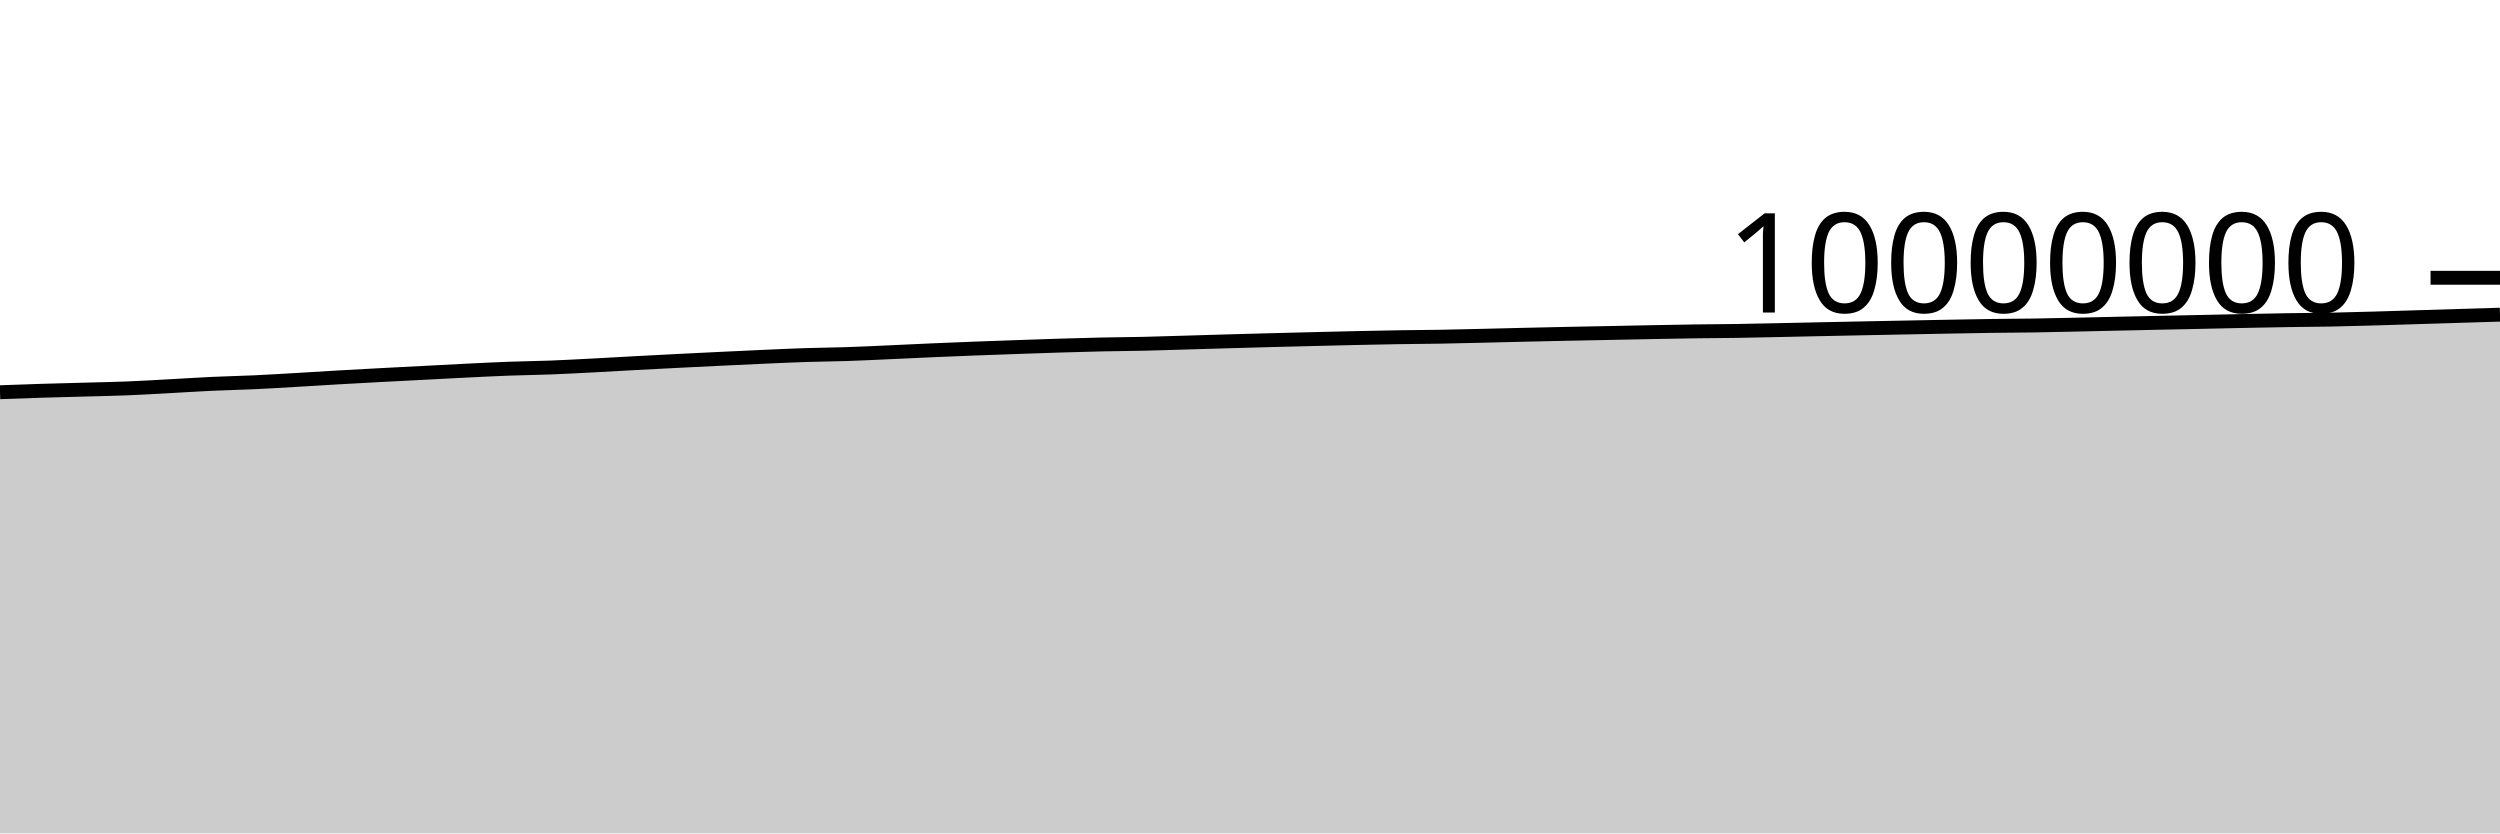
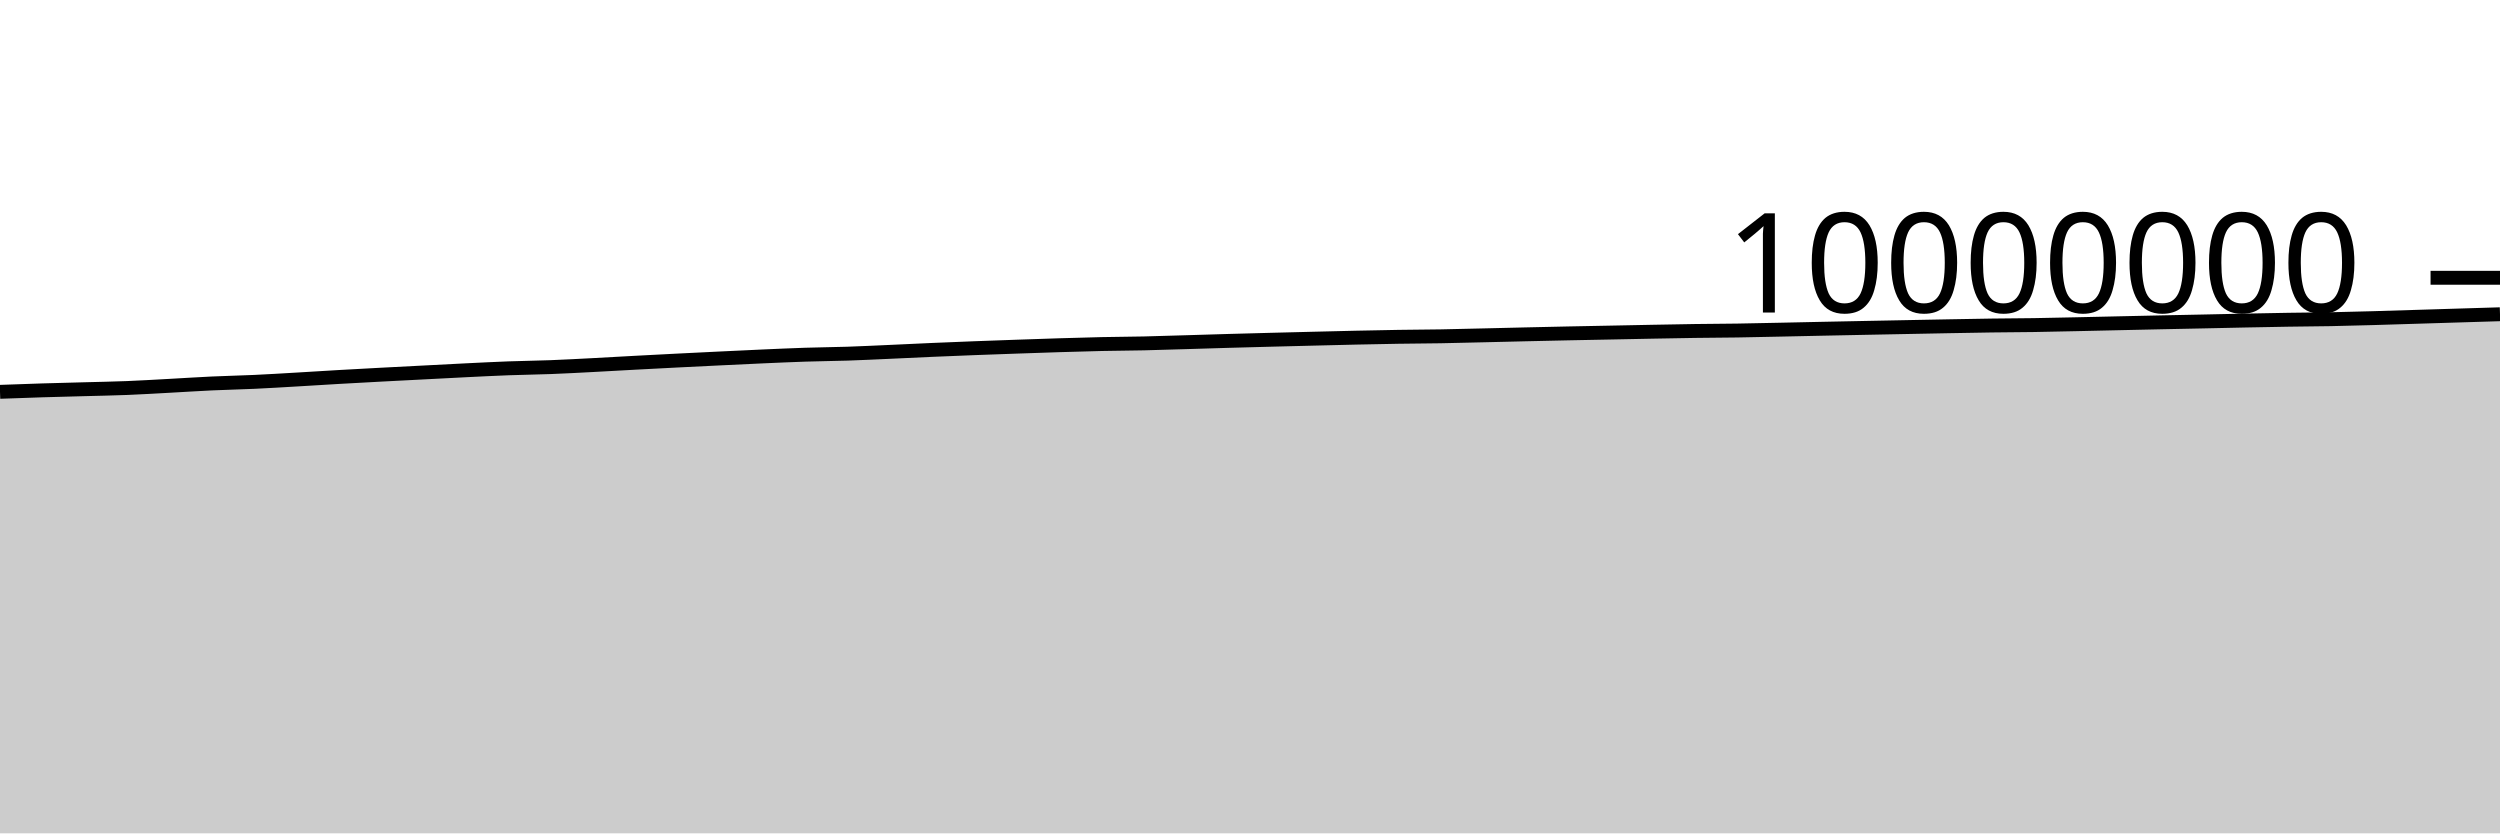
<svg xmlns="http://www.w3.org/2000/svg" viewBox="0 0 180 60">
  <g transform="translate(0,20)">
-     <path class="area" fill="rgba(0, 0, 0, 0.2)" d="M0,8.24C1.017,8.203,2.034,8.165,3.051,8.134C4.068,8.102,5.085,8.079,6.102,8.051C7.119,8.023,8.136,8.005,9.153,7.964C10.169,7.924,11.186,7.862,12.203,7.807C13.22,7.752,14.237,7.684,15.254,7.637C16.271,7.589,17.288,7.57,18.305,7.523C19.322,7.476,20.339,7.413,21.356,7.354C22.373,7.295,23.39,7.229,24.407,7.17C25.424,7.112,26.441,7.058,27.458,7.003C28.475,6.949,29.492,6.897,30.508,6.845C31.525,6.792,32.542,6.737,33.559,6.687C34.576,6.637,35.593,6.585,36.61,6.547C37.627,6.509,38.644,6.499,39.661,6.46C40.678,6.421,41.695,6.365,42.712,6.312C43.729,6.26,44.746,6.198,45.763,6.144C46.78,6.089,47.797,6.036,48.814,5.985C49.831,5.934,50.847,5.884,51.864,5.835C52.881,5.786,53.898,5.737,54.915,5.692C55.932,5.647,56.949,5.599,57.966,5.566C58.983,5.532,60,5.526,61.017,5.492C62.034,5.458,63.051,5.407,64.068,5.362C65.085,5.317,66.102,5.266,67.119,5.221C68.136,5.177,69.153,5.136,70.169,5.097C71.186,5.058,72.203,5.023,73.22,4.987C74.237,4.952,75.254,4.915,76.271,4.884C77.288,4.853,78.305,4.823,79.322,4.801C80.339,4.779,81.356,4.775,82.373,4.752C83.39,4.729,84.407,4.694,85.424,4.664C86.441,4.634,87.458,4.602,88.475,4.573C89.492,4.544,90.508,4.517,91.525,4.49C92.542,4.464,93.559,4.438,94.576,4.413C95.593,4.388,96.61,4.362,97.627,4.34C98.644,4.318,99.661,4.296,100.678,4.28C101.695,4.263,102.712,4.261,103.729,4.243C104.746,4.226,105.763,4.199,106.78,4.175C107.797,4.151,108.814,4.125,109.831,4.101C110.847,4.078,111.864,4.055,112.881,4.034C113.898,4.013,114.915,3.994,115.932,3.974C116.949,3.954,117.966,3.932,118.983,3.913C120,3.894,121.017,3.873,122.034,3.859C123.051,3.845,124.068,3.843,125.085,3.827C126.102,3.812,127.119,3.787,128.136,3.766C129.153,3.745,130.169,3.721,131.186,3.7C132.203,3.678,133.22,3.658,134.237,3.638C135.254,3.617,136.271,3.598,137.288,3.578C138.305,3.558,139.322,3.537,140.339,3.519C141.356,3.5,142.373,3.48,143.39,3.466C144.407,3.452,145.424,3.45,146.441,3.435C147.458,3.42,148.475,3.395,149.492,3.373C150.508,3.352,151.525,3.327,152.542,3.304C153.559,3.282,154.576,3.259,155.593,3.238C156.61,3.216,157.627,3.196,158.644,3.174C159.661,3.153,160.678,3.129,161.695,3.108C162.712,3.087,163.729,3.067,164.746,3.051C165.763,3.035,166.78,3.032,167.797,3.013C168.814,2.993,169.831,2.964,170.847,2.935C171.864,2.907,172.881,2.873,173.898,2.842C174.915,2.811,175.932,2.779,176.949,2.748C177.966,2.717,178.983,2.687,180,2.656L180,40C178.983,40,177.966,40,176.949,40C175.932,40,174.915,40,173.898,40C172.881,40,171.864,40,170.847,40C169.831,40,168.814,40,167.797,40C166.78,40,165.763,40,164.746,40C163.729,40,162.712,40,161.695,40C160.678,40,159.661,40,158.644,40C157.627,40,156.61,40,155.593,40C154.576,40,153.559,40,152.542,40C151.525,40,150.508,40,149.492,40C148.475,40,147.458,40,146.441,40C145.424,40,144.407,40,143.39,40C142.373,40,141.356,40,140.339,40C139.322,40,138.305,40,137.288,40C136.271,40,135.254,40,134.237,40C133.22,40,132.203,40,131.186,40C130.169,40,129.153,40,128.136,40C127.119,40,126.102,40,125.085,40C124.068,40,123.051,40,122.034,40C121.017,40,120,40,118.983,40C117.966,40,116.949,40,115.932,40C114.915,40,113.898,40,112.881,40C111.864,40,110.847,40,109.831,40C108.814,40,107.797,40,106.78,40C105.763,40,104.746,40,103.729,40C102.712,40,101.695,40,100.678,40C99.661,40,98.644,40,97.627,40C96.61,40,95.593,40,94.576,40C93.559,40,92.542,40,91.525,40C90.508,40,89.492,40,88.475,40C87.458,40,86.441,40,85.424,40C84.407,40,83.39,40,82.373,40C81.356,40,80.339,40,79.322,40C78.305,40,77.288,40,76.271,40C75.254,40,74.237,40,73.22,40C72.203,40,71.186,40,70.169,40C69.153,40,68.136,40,67.119,40C66.102,40,65.085,40,64.068,40C63.051,40,62.034,40,61.017,40C60,40,58.983,40,57.966,40C56.949,40,55.932,40,54.915,40C53.898,40,52.881,40,51.864,40C50.847,40,49.831,40,48.814,40C47.797,40,46.78,40,45.763,40C44.746,40,43.729,40,42.712,40C41.695,40,40.678,40,39.661,40C38.644,40,37.627,40,36.61,40C35.593,40,34.576,40,33.559,40C32.542,40,31.525,40,30.508,40C29.492,40,28.475,40,27.458,40C26.441,40,25.424,40,24.407,40C23.39,40,22.373,40,21.356,40C20.339,40,19.322,40,18.305,40C17.288,40,16.271,40,15.254,40C14.237,40,13.22,40,12.203,40C11.186,40,10.169,40,9.153,40C8.136,40,7.119,40,6.102,40C5.085,40,4.068,40,3.051,40C2.034,40,1.017,40,0,40Z" />
-     <path class="line" stroke="black" fill="none" d="M0,8.24C1.017,8.203,2.034,8.165,3.051,8.134C4.068,8.102,5.085,8.079,6.102,8.051C7.119,8.023,8.136,8.005,9.153,7.964C10.169,7.924,11.186,7.862,12.203,7.807C13.22,7.752,14.237,7.684,15.254,7.637C16.271,7.589,17.288,7.57,18.305,7.523C19.322,7.476,20.339,7.413,21.356,7.354C22.373,7.295,23.39,7.229,24.407,7.17C25.424,7.112,26.441,7.058,27.458,7.003C28.475,6.949,29.492,6.897,30.508,6.845C31.525,6.792,32.542,6.737,33.559,6.687C34.576,6.637,35.593,6.585,36.61,6.547C37.627,6.509,38.644,6.499,39.661,6.46C40.678,6.421,41.695,6.365,42.712,6.312C43.729,6.26,44.746,6.198,45.763,6.144C46.78,6.089,47.797,6.036,48.814,5.985C49.831,5.934,50.847,5.884,51.864,5.835C52.881,5.786,53.898,5.737,54.915,5.692C55.932,5.647,56.949,5.599,57.966,5.566C58.983,5.532,60,5.526,61.017,5.492C62.034,5.458,63.051,5.407,64.068,5.362C65.085,5.317,66.102,5.266,67.119,5.221C68.136,5.177,69.153,5.136,70.169,5.097C71.186,5.058,72.203,5.023,73.22,4.987C74.237,4.952,75.254,4.915,76.271,4.884C77.288,4.853,78.305,4.823,79.322,4.801C80.339,4.779,81.356,4.775,82.373,4.752C83.39,4.729,84.407,4.694,85.424,4.664C86.441,4.634,87.458,4.602,88.475,4.573C89.492,4.544,90.508,4.517,91.525,4.49C92.542,4.464,93.559,4.438,94.576,4.413C95.593,4.388,96.61,4.362,97.627,4.34C98.644,4.318,99.661,4.296,100.678,4.28C101.695,4.263,102.712,4.261,103.729,4.243C104.746,4.226,105.763,4.199,106.78,4.175C107.797,4.151,108.814,4.125,109.831,4.101C110.847,4.078,111.864,4.055,112.881,4.034C113.898,4.013,114.915,3.994,115.932,3.974C116.949,3.954,117.966,3.932,118.983,3.913C120,3.894,121.017,3.873,122.034,3.859C123.051,3.845,124.068,3.843,125.085,3.827C126.102,3.812,127.119,3.787,128.136,3.766C129.153,3.745,130.169,3.721,131.186,3.7C132.203,3.678,133.22,3.658,134.237,3.638C135.254,3.617,136.271,3.598,137.288,3.578C138.305,3.558,139.322,3.537,140.339,3.519C141.356,3.5,142.373,3.48,143.39,3.466C144.407,3.452,145.424,3.45,146.441,3.435C147.458,3.42,148.475,3.395,149.492,3.373C150.508,3.352,151.525,3.327,152.542,3.304C153.559,3.282,154.576,3.259,155.593,3.238C156.61,3.216,157.627,3.196,158.644,3.174C159.661,3.153,160.678,3.129,161.695,3.108C162.712,3.087,163.729,3.067,164.746,3.051C165.763,3.035,166.78,3.032,167.797,3.013C168.814,2.993,169.831,2.964,170.847,2.935C171.864,2.907,172.881,2.873,173.898,2.842C174.915,2.811,175.932,2.779,176.949,2.748C177.966,2.717,178.983,2.687,180,2.656" />
+     <path class="area" fill="rgba(0, 0, 0, 0.2)" d="M0,8.212C1.017,8.175,2.034,8.138,3.051,8.106C4.068,8.075,5.085,8.052,6.102,8.023C7.119,7.995,8.136,7.977,9.153,7.937C10.169,7.896,11.186,7.834,12.203,7.779C13.22,7.725,14.237,7.656,15.254,7.609C16.271,7.562,17.288,7.542,18.305,7.495C19.322,7.448,20.339,7.385,21.356,7.326C22.373,7.268,23.39,7.201,24.407,7.142C25.424,7.084,26.441,7.03,27.458,6.975C28.475,6.921,29.492,6.87,30.508,6.817C31.525,6.764,32.542,6.709,33.559,6.659C34.576,6.61,35.593,6.557,36.61,6.519C37.627,6.481,38.644,6.471,39.661,6.432C40.678,6.393,41.695,6.337,42.712,6.284C43.729,6.232,44.746,6.17,45.763,6.116C46.78,6.061,47.797,6.008,48.814,5.957C49.831,5.906,50.847,5.856,51.864,5.807C52.881,5.758,53.898,5.708,54.915,5.663C55.932,5.619,56.949,5.571,57.966,5.538C58.983,5.504,60,5.497,61.017,5.464C62.034,5.43,63.051,5.379,64.068,5.334C65.085,5.289,66.102,5.237,67.119,5.193C68.136,5.149,69.153,5.108,70.169,5.069C71.186,5.03,72.203,4.994,73.22,4.959C74.237,4.923,75.254,4.887,76.271,4.856C77.288,4.825,78.305,4.795,79.322,4.772C80.339,4.75,81.356,4.746,82.373,4.724C83.39,4.701,84.407,4.665,85.424,4.636C86.441,4.606,87.458,4.573,88.475,4.544C89.492,4.515,90.508,4.488,91.525,4.462C92.542,4.435,93.559,4.41,94.576,4.385C95.593,4.36,96.61,4.334,97.627,4.311C98.644,4.289,99.661,4.267,100.678,4.251C101.695,4.235,102.712,4.232,103.729,4.215C104.746,4.197,105.763,4.17,106.78,4.146C107.797,4.123,108.814,4.096,109.831,4.073C110.847,4.049,111.864,4.027,112.881,4.005C113.898,3.984,114.915,3.966,115.932,3.945C116.949,3.925,117.966,3.903,118.983,3.884C120,3.865,121.017,3.844,122.034,3.83C123.051,3.816,124.068,3.814,125.085,3.798C126.102,3.783,127.119,3.758,128.136,3.737C129.153,3.716,130.169,3.692,131.186,3.671C132.203,3.649,133.22,3.629,134.237,3.609C135.254,3.588,136.271,3.569,137.288,3.549C138.305,3.529,139.322,3.508,140.339,3.49C141.356,3.471,142.373,3.451,143.39,3.437C144.407,3.423,145.424,3.421,146.441,3.406C147.458,3.39,148.475,3.366,149.492,3.344C150.508,3.323,151.525,3.298,152.542,3.275C153.559,3.252,154.576,3.23,155.593,3.208C156.61,3.187,157.627,3.167,158.644,3.145C159.661,3.123,160.678,3.099,161.695,3.079C162.712,3.058,163.729,3.038,164.746,3.022C165.763,3.006,166.78,3.003,167.797,2.983C168.814,2.964,169.831,2.934,170.847,2.906C171.864,2.877,172.881,2.844,173.898,2.813C174.915,2.782,175.932,2.75,176.949,2.719C177.966,2.688,178.983,2.657,180,2.626L180,40C178.983,40,177.966,40,176.949,40C175.932,40,174.915,40,173.898,40C172.881,40,171.864,40,170.847,40C169.831,40,168.814,40,167.797,40C166.78,40,165.763,40,164.746,40C163.729,40,162.712,40,161.695,40C160.678,40,159.661,40,158.644,40C157.627,40,156.61,40,155.593,40C154.576,40,153.559,40,152.542,40C151.525,40,150.508,40,149.492,40C148.475,40,147.458,40,146.441,40C145.424,40,144.407,40,143.39,40C142.373,40,141.356,40,140.339,40C139.322,40,138.305,40,137.288,40C136.271,40,135.254,40,134.237,40C133.22,40,132.203,40,131.186,40C130.169,40,129.153,40,128.136,40C127.119,40,126.102,40,125.085,40C124.068,40,123.051,40,122.034,40C121.017,40,120,40,118.983,40C117.966,40,116.949,40,115.932,40C114.915,40,113.898,40,112.881,40C111.864,40,110.847,40,109.831,40C108.814,40,107.797,40,106.78,40C105.763,40,104.746,40,103.729,40C102.712,40,101.695,40,100.678,40C99.661,40,98.644,40,97.627,40C96.61,40,95.593,40,94.576,40C93.559,40,92.542,40,91.525,40C90.508,40,89.492,40,88.475,40C87.458,40,86.441,40,85.424,40C84.407,40,83.39,40,82.373,40C81.356,40,80.339,40,79.322,40C78.305,40,77.288,40,76.271,40C75.254,40,74.237,40,73.22,40C72.203,40,71.186,40,70.169,40C69.153,40,68.136,40,67.119,40C66.102,40,65.085,40,64.068,40C63.051,40,62.034,40,61.017,40C60,40,58.983,40,57.966,40C56.949,40,55.932,40,54.915,40C53.898,40,52.881,40,51.864,40C50.847,40,49.831,40,48.814,40C47.797,40,46.78,40,45.763,40C44.746,40,43.729,40,42.712,40C41.695,40,40.678,40,39.661,40C38.644,40,37.627,40,36.61,40C35.593,40,34.576,40,33.559,40C32.542,40,31.525,40,30.508,40C29.492,40,28.475,40,27.458,40C26.441,40,25.424,40,24.407,40C23.39,40,22.373,40,21.356,40C20.339,40,19.322,40,18.305,40C17.288,40,16.271,40,15.254,40C14.237,40,13.22,40,12.203,40C11.186,40,10.169,40,9.153,40C8.136,40,7.119,40,6.102,40C5.085,40,4.068,40,3.051,40C2.034,40,1.017,40,0,40Z" />
+     <path class="line" stroke="black" fill="none" d="M0,8.212C1.017,8.175,2.034,8.138,3.051,8.106C4.068,8.075,5.085,8.052,6.102,8.023C7.119,7.995,8.136,7.977,9.153,7.937C10.169,7.896,11.186,7.834,12.203,7.779C13.22,7.725,14.237,7.656,15.254,7.609C16.271,7.562,17.288,7.542,18.305,7.495C19.322,7.448,20.339,7.385,21.356,7.326C22.373,7.268,23.39,7.201,24.407,7.142C25.424,7.084,26.441,7.03,27.458,6.975C28.475,6.921,29.492,6.87,30.508,6.817C31.525,6.764,32.542,6.709,33.559,6.659C34.576,6.61,35.593,6.557,36.61,6.519C37.627,6.481,38.644,6.471,39.661,6.432C40.678,6.393,41.695,6.337,42.712,6.284C43.729,6.232,44.746,6.17,45.763,6.116C46.78,6.061,47.797,6.008,48.814,5.957C49.831,5.906,50.847,5.856,51.864,5.807C52.881,5.758,53.898,5.708,54.915,5.663C55.932,5.619,56.949,5.571,57.966,5.538C58.983,5.504,60,5.497,61.017,5.464C62.034,5.43,63.051,5.379,64.068,5.334C65.085,5.289,66.102,5.237,67.119,5.193C68.136,5.149,69.153,5.108,70.169,5.069C71.186,5.03,72.203,4.994,73.22,4.959C74.237,4.923,75.254,4.887,76.271,4.856C77.288,4.825,78.305,4.795,79.322,4.772C80.339,4.75,81.356,4.746,82.373,4.724C83.39,4.701,84.407,4.665,85.424,4.636C86.441,4.606,87.458,4.573,88.475,4.544C89.492,4.515,90.508,4.488,91.525,4.462C92.542,4.435,93.559,4.41,94.576,4.385C95.593,4.36,96.61,4.334,97.627,4.311C98.644,4.289,99.661,4.267,100.678,4.251C101.695,4.235,102.712,4.232,103.729,4.215C104.746,4.197,105.763,4.17,106.78,4.146C107.797,4.123,108.814,4.096,109.831,4.073C110.847,4.049,111.864,4.027,112.881,4.005C113.898,3.984,114.915,3.966,115.932,3.945C116.949,3.925,117.966,3.903,118.983,3.884C120,3.865,121.017,3.844,122.034,3.83C123.051,3.816,124.068,3.814,125.085,3.798C126.102,3.783,127.119,3.758,128.136,3.737C129.153,3.716,130.169,3.692,131.186,3.671C132.203,3.649,133.22,3.629,134.237,3.609C135.254,3.588,136.271,3.569,137.288,3.549C138.305,3.529,139.322,3.508,140.339,3.49C141.356,3.471,142.373,3.451,143.39,3.437C144.407,3.423,145.424,3.421,146.441,3.406C147.458,3.39,148.475,3.366,149.492,3.344C150.508,3.323,151.525,3.298,152.542,3.275C153.559,3.252,154.576,3.23,155.593,3.208C156.61,3.187,157.627,3.167,158.644,3.145C159.661,3.123,160.678,3.099,161.695,3.079C162.712,3.058,163.729,3.038,164.746,3.022C165.763,3.006,166.78,3.003,167.797,2.983C168.814,2.964,169.831,2.934,170.847,2.906C171.864,2.877,172.881,2.844,173.898,2.813C174.915,2.782,175.932,2.75,176.949,2.719C177.966,2.688,178.983,2.657,180,2.626" />
    <path class="axis-ceiling" stroke-width="1" stroke="black" fill="none" d="M175,0L180,0" />
    <text class="axis-ceiling-label" font-family="sans-serif" text-anchor="end" font-size="10px" x="170" y="2.5">10000000</text>
  </g>
</svg>
